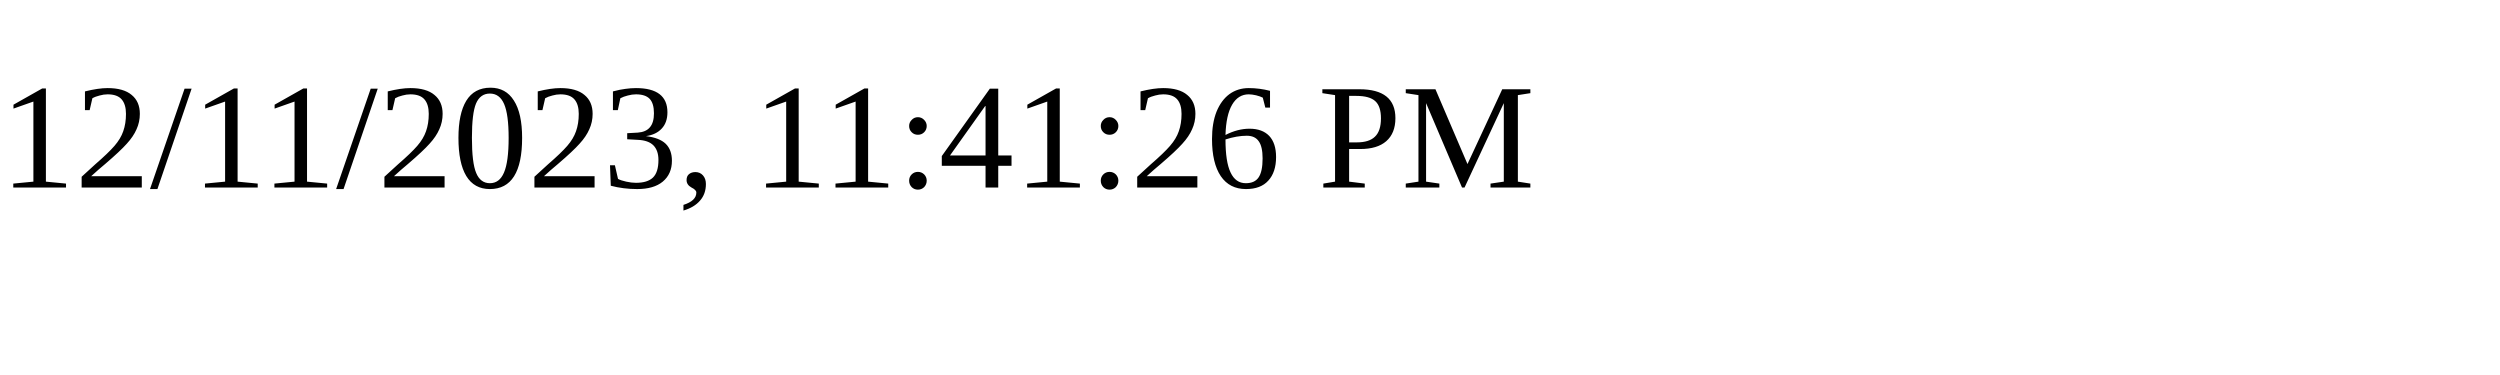
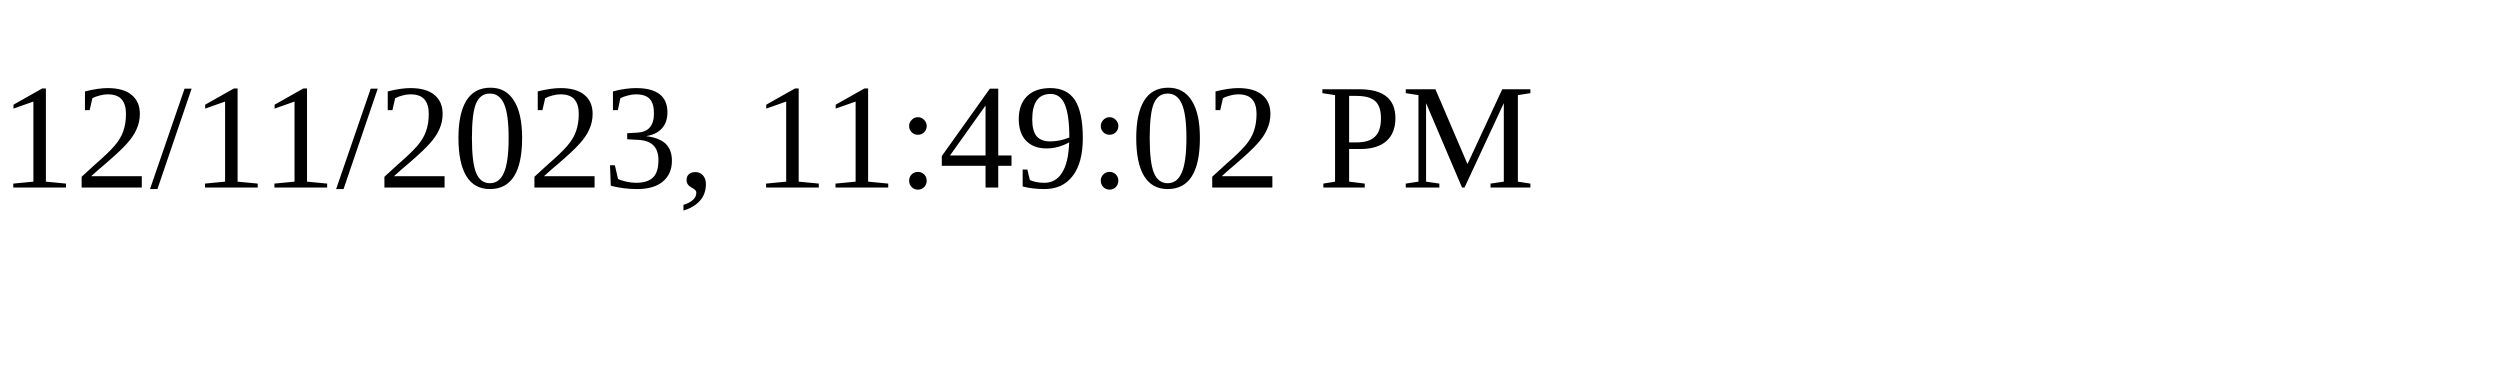
<svg xmlns="http://www.w3.org/2000/svg" height="30" width="200">
-   <text x="0" y="15">12/11/2023, 11:41:26 PM</text>
+   <text x="0" y="15">12/11/2023, 11:49:02 PM</text>
</svg>
